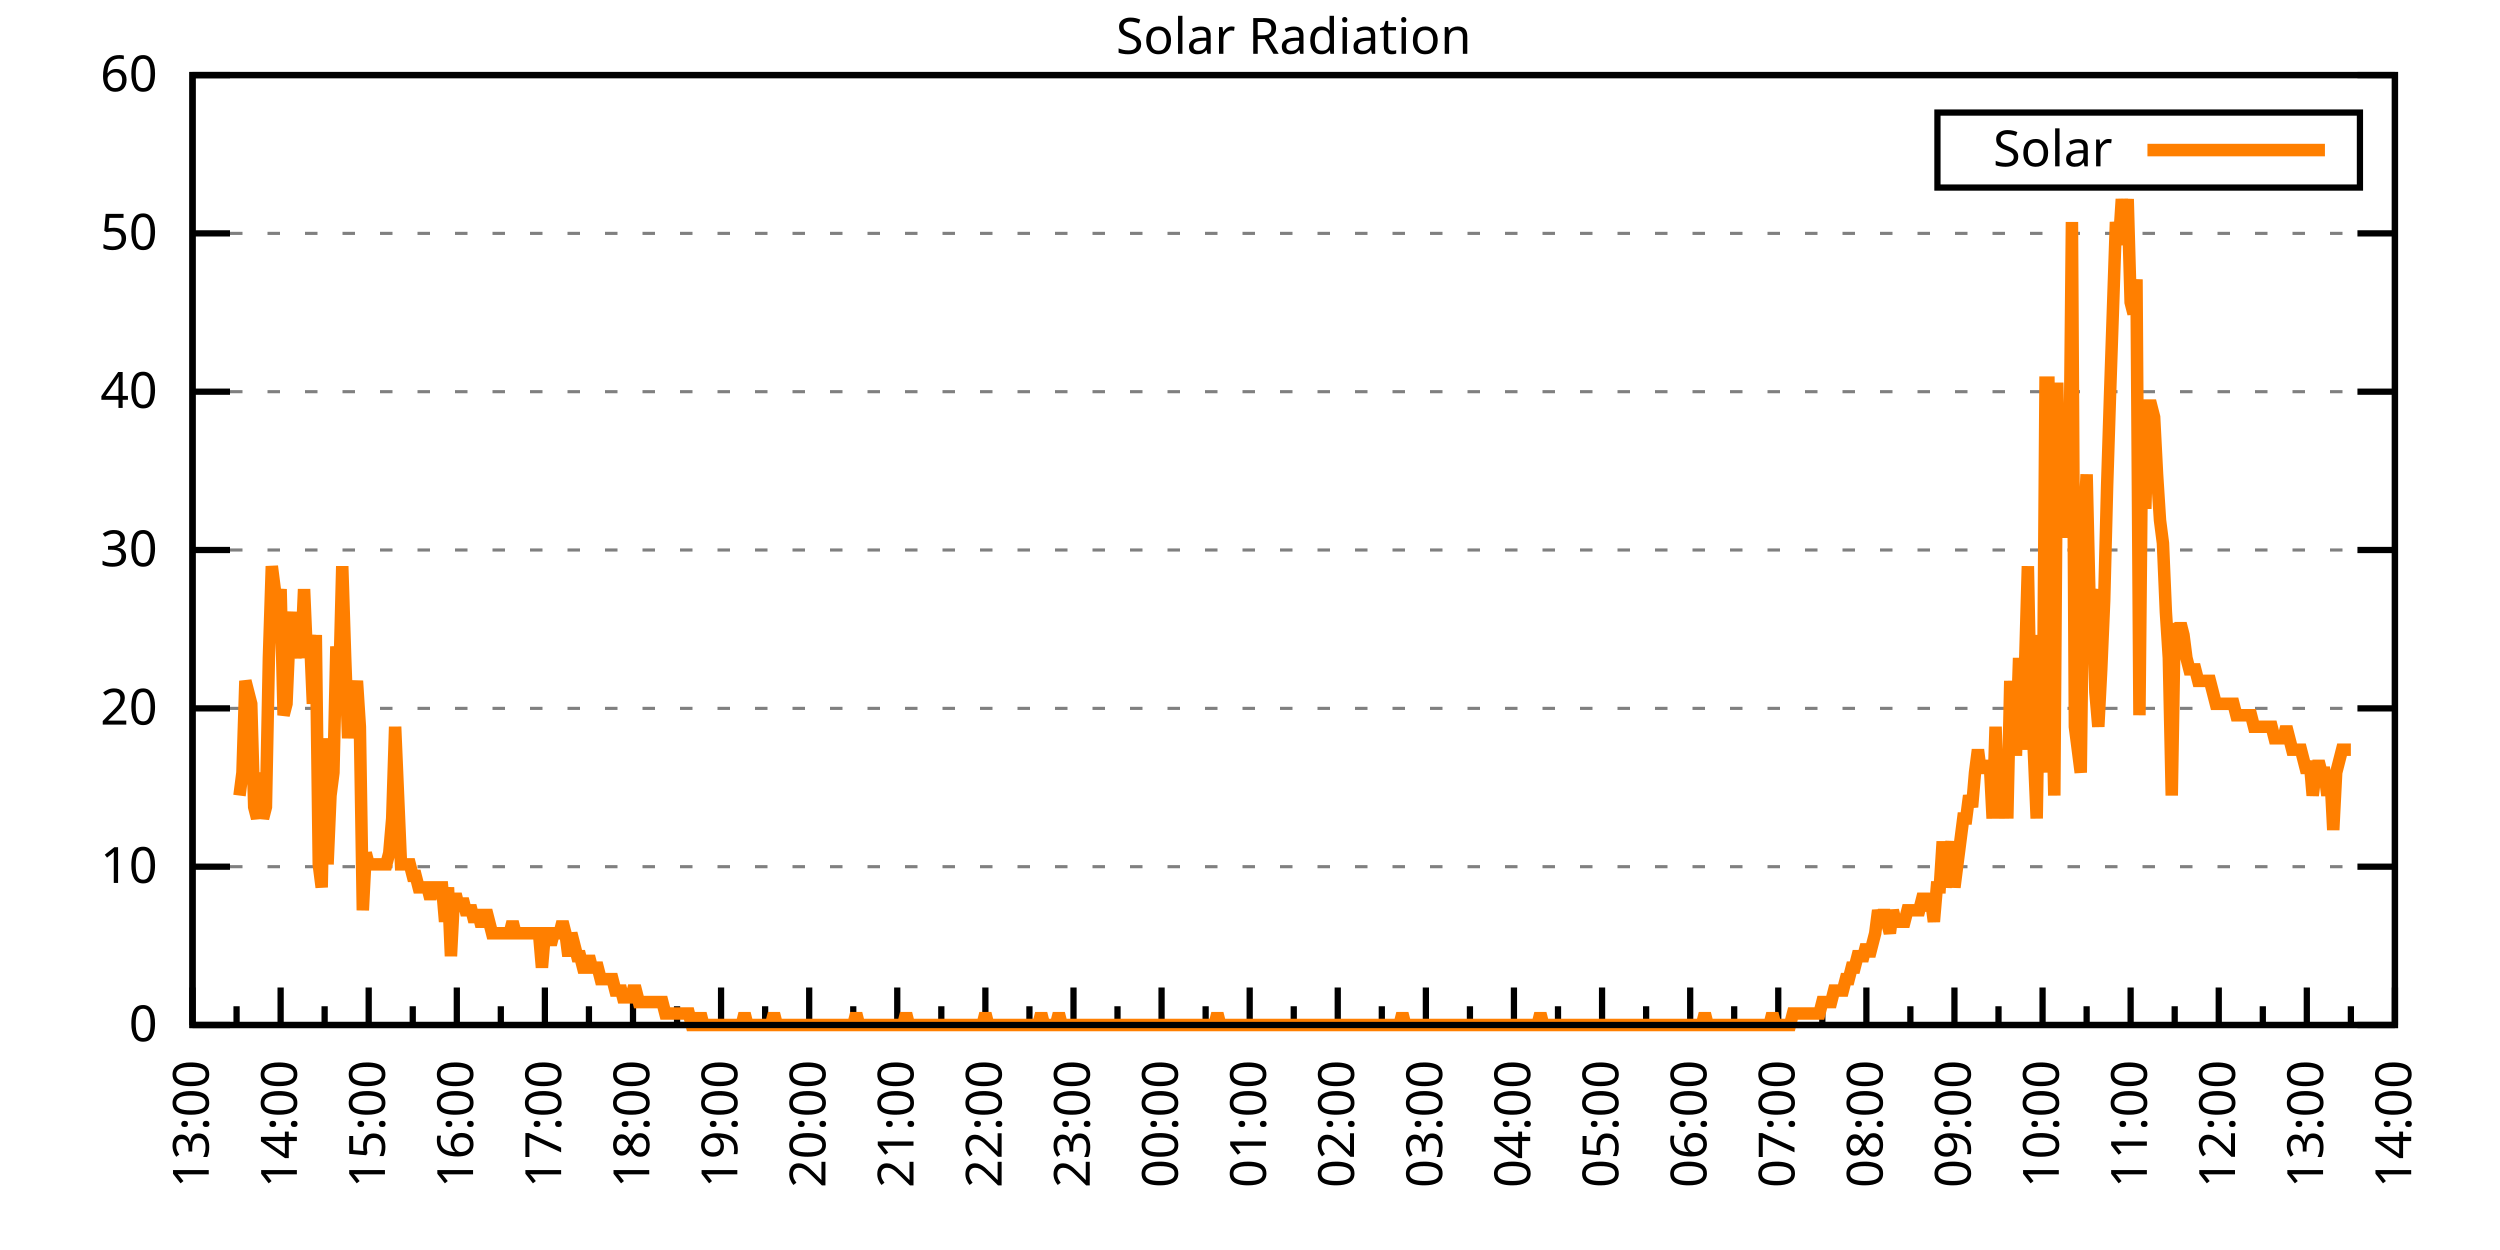
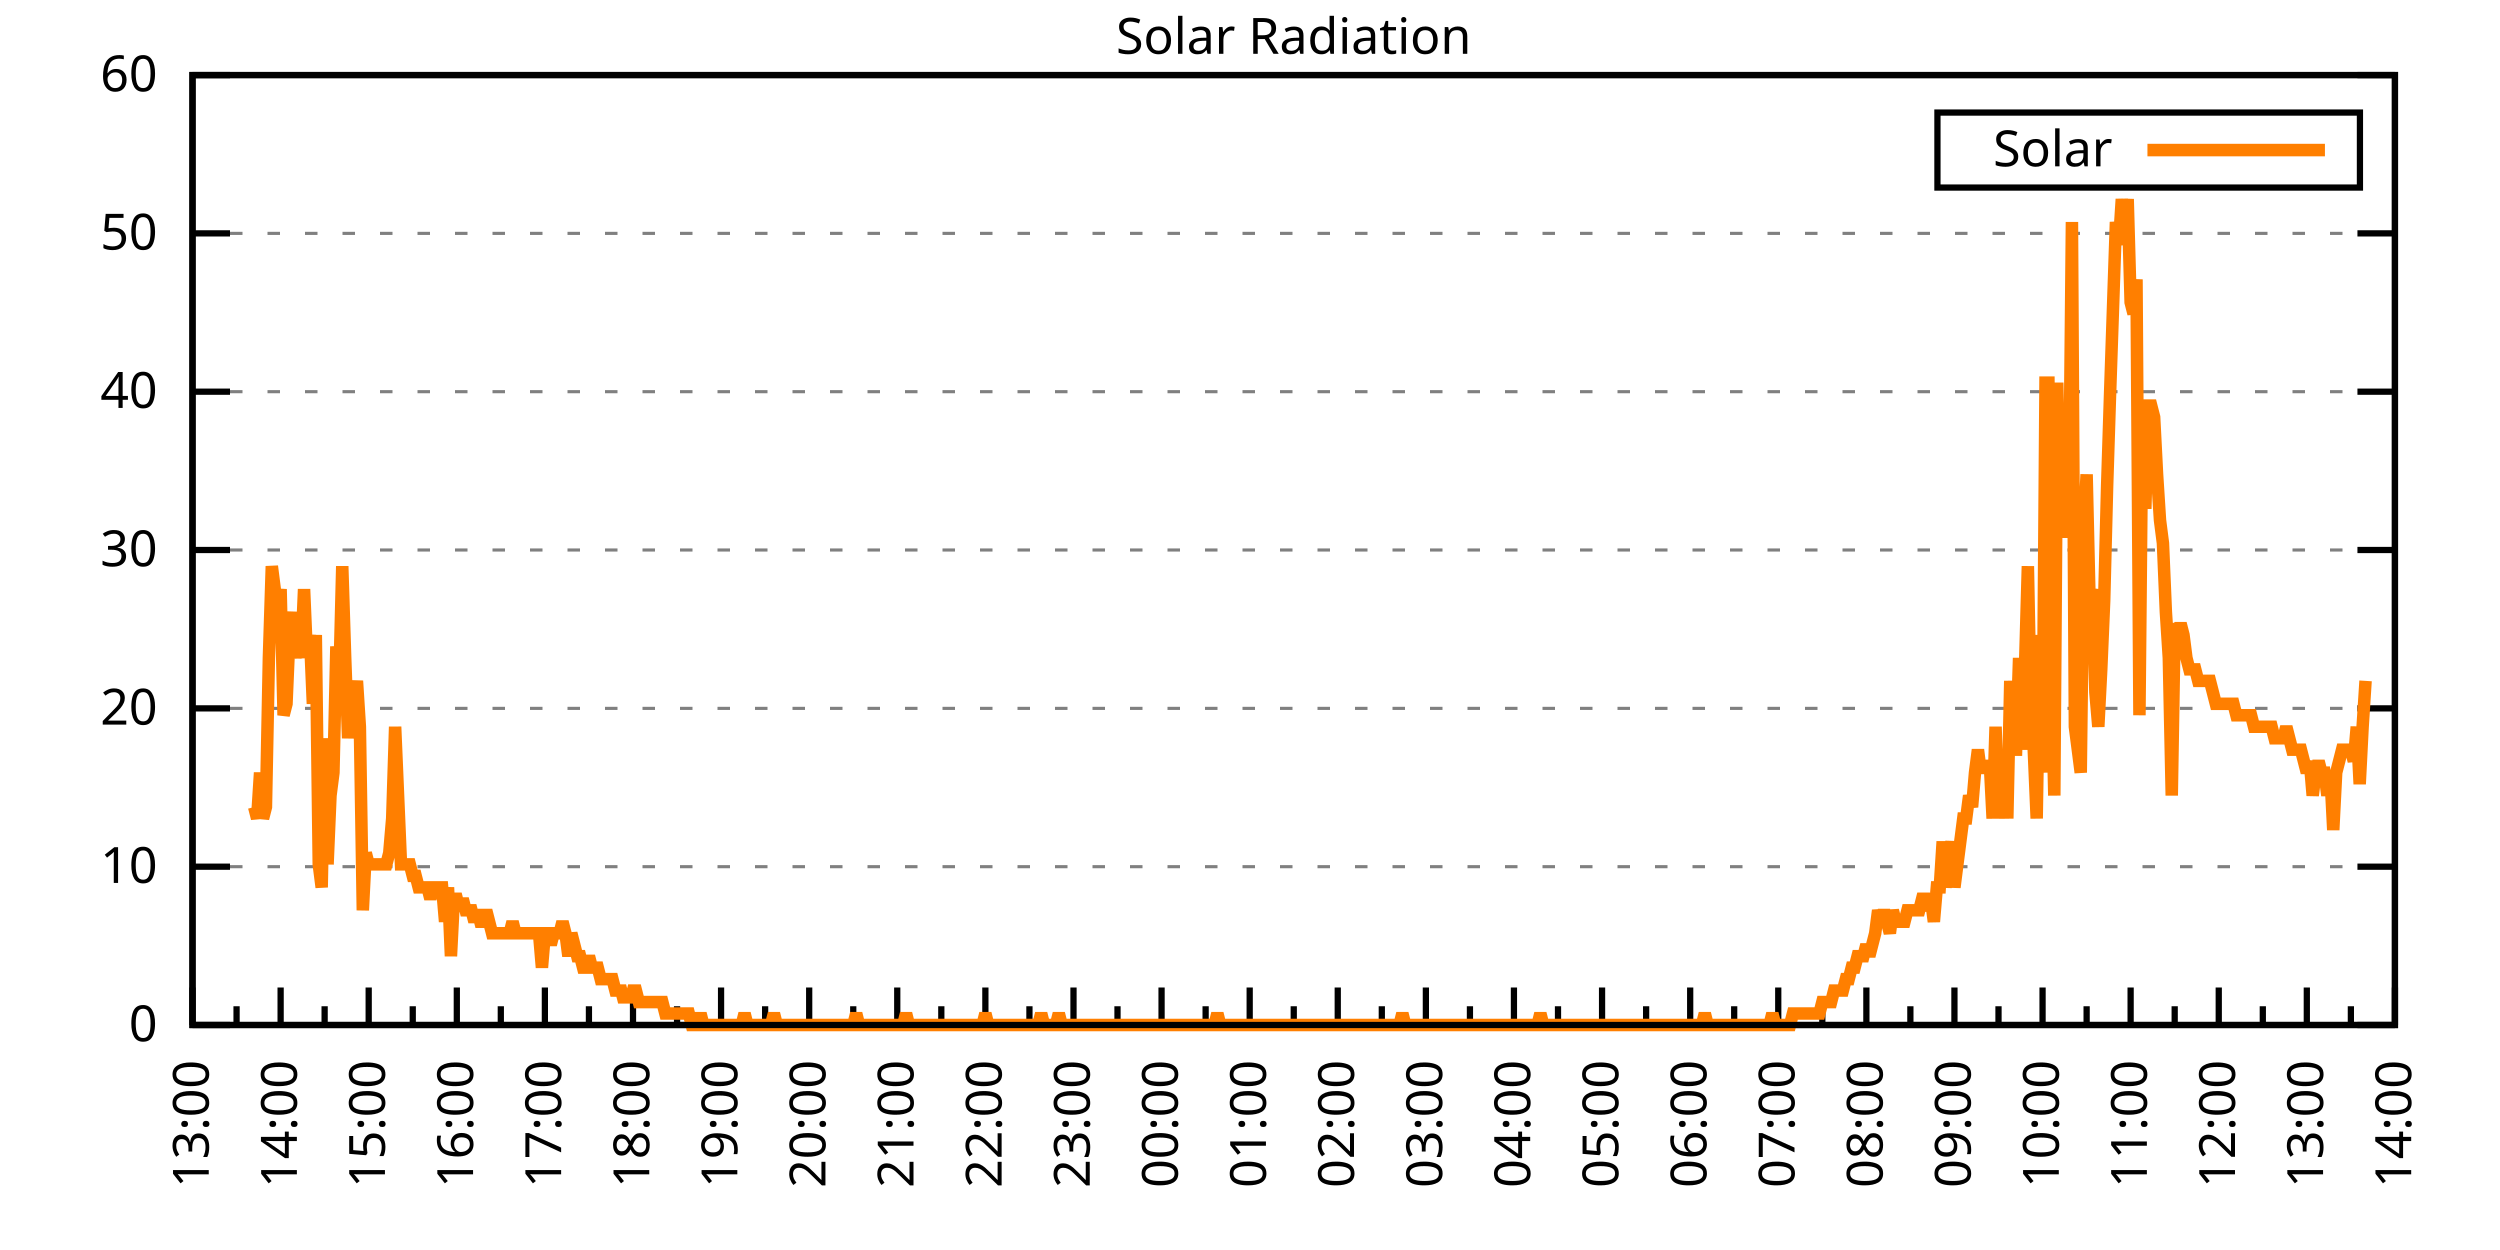
<svg xmlns="http://www.w3.org/2000/svg" xmlns:xlink="http://www.w3.org/1999/xlink" width="400" height="200" viewBox="0 0 400 200">
  <g id="gnuplot_canvas">
    <rect x="0" y="0" width="400" height="200" fill="none" />
    <defs>
      <circle id="gpDot" r="0.5" stroke-width="0.5" stroke="currentColor" />
      <path id="gpPt0" stroke-width="0.333" stroke="currentColor" d="M-1,0 h2 M0,-1 v2" />
      <path id="gpPt1" stroke-width="0.333" stroke="currentColor" d="M-1,-1 L1,1 M1,-1 L-1,1" />
      <path id="gpPt2" stroke-width="0.333" stroke="currentColor" d="M-1,0 L1,0 M0,-1 L0,1 M-1,-1 L1,1 M-1,1 L1,-1" />
      <rect id="gpPt3" stroke-width="0.333" stroke="currentColor" x="-1" y="-1" width="2" height="2" />
      <rect id="gpPt4" stroke-width="0.333" stroke="currentColor" fill="currentColor" x="-1" y="-1" width="2" height="2" />
      <circle id="gpPt5" stroke-width="0.333" stroke="currentColor" cx="0" cy="0" r="1" />
      <use xlink:href="#gpPt5" id="gpPt6" fill="currentColor" stroke="none" />
      <path id="gpPt7" stroke-width="0.333" stroke="currentColor" d="M0,-1.33 L-1.33,0.67 L1.33,0.67 z" />
      <use xlink:href="#gpPt7" id="gpPt8" fill="currentColor" stroke="none" />
      <use xlink:href="#gpPt7" id="gpPt9" stroke="currentColor" transform="rotate(180)" />
      <use xlink:href="#gpPt9" id="gpPt10" fill="currentColor" stroke="none" />
      <use xlink:href="#gpPt3" id="gpPt11" stroke="currentColor" transform="rotate(45)" />
      <use xlink:href="#gpPt11" id="gpPt12" fill="currentColor" stroke="none" />
      <path id="gpPt13" stroke-width="0.333" stroke="currentColor" d="M0,1.330 L1.265,0.411 L0.782,-1.067 L-0.782,-1.076 L-1.265,0.411 z" />
      <use xlink:href="#gpPt13" id="gpPt14" fill="currentColor" stroke="none" />
      <filter id="textbox" filterUnits="objectBoundingBox" x="0" y="0" height="1" width="1">
        <feFlood flood-color="white" flood-opacity="1" result="bgnd" />
        <feComposite in="SourceGraphic" in2="bgnd" operator="atop" />
      </filter>
      <filter id="greybox" filterUnits="objectBoundingBox" x="0" y="0" height="1" width="1">
        <feFlood flood-color="lightgrey" flood-opacity="1" result="grey" />
        <feComposite in="SourceGraphic" in2="grey" operator="atop" />
      </filter>
    </defs>
    <g fill="none" color="white" stroke="currentColor" stroke-width="1.00" stroke-linecap="butt" stroke-linejoin="miter">
</g>
    <g fill="none" color="black" stroke="currentColor" stroke-width="1.00" stroke-linecap="butt" stroke-linejoin="miter">
      <g stroke="none" shape-rendering="crispEdges">
        <polygon fill="rgb(255, 255, 255)" points="30.80,164.00 383.18,164.00 383.18,12.02 30.80,12.02 " />
      </g>
    </g>
    <g fill="none" color="black" stroke="currentColor" stroke-width="1.00" stroke-linecap="butt" stroke-linejoin="miter">
</g>
    <g fill="none" color="black" stroke="black" stroke-width="0.50" stroke-linecap="butt" stroke-linejoin="miter">
</g>
    <g fill="none" color="gray" stroke="currentColor" stroke-width="0.50" stroke-linecap="butt" stroke-linejoin="miter">
      <path stroke="gray" stroke-dasharray="2,4" class="gridline" d="M30.80,164.00 L383.19,164.00  " />
    </g>
    <g fill="none" color="gray" stroke="gray" stroke-width="1.00" stroke-linecap="butt" stroke-linejoin="miter">
</g>
    <g fill="none" color="black" stroke="currentColor" stroke-width="1.00" stroke-linecap="butt" stroke-linejoin="miter">
      <path stroke="black" d="M30.80,164.00 L36.80,164.00 M383.19,164.00 L377.19,164.00  " />
      <g transform="translate(25.20,166.60)" stroke="none" fill="black" font-family="Sans" font-size="8.00" text-anchor="end">
        <text>
          <tspan font-family="Sans"> 0</tspan>
        </text>
      </g>
    </g>
    <g fill="none" color="black" stroke="currentColor" stroke-width="1.00" stroke-linecap="butt" stroke-linejoin="miter">
</g>
    <g fill="none" color="black" stroke="black" stroke-width="0.50" stroke-linecap="butt" stroke-linejoin="miter">
</g>
    <g fill="none" color="gray" stroke="currentColor" stroke-width="0.50" stroke-linecap="butt" stroke-linejoin="miter">
      <path stroke="gray" stroke-dasharray="2,4" class="gridline" d="M30.80,138.67 L383.19,138.67  " />
    </g>
    <g fill="none" color="gray" stroke="gray" stroke-width="1.00" stroke-linecap="butt" stroke-linejoin="miter">
</g>
    <g fill="none" color="black" stroke="currentColor" stroke-width="1.00" stroke-linecap="butt" stroke-linejoin="miter">
      <path stroke="black" d="M30.80,138.67 L36.80,138.67 M383.19,138.67 L377.19,138.67  " />
      <g transform="translate(25.20,141.27)" stroke="none" fill="black" font-family="Sans" font-size="8.00" text-anchor="end">
        <text>
          <tspan font-family="Sans"> 10</tspan>
        </text>
      </g>
    </g>
    <g fill="none" color="black" stroke="currentColor" stroke-width="1.00" stroke-linecap="butt" stroke-linejoin="miter">
</g>
    <g fill="none" color="black" stroke="black" stroke-width="0.50" stroke-linecap="butt" stroke-linejoin="miter">
</g>
    <g fill="none" color="gray" stroke="currentColor" stroke-width="0.50" stroke-linecap="butt" stroke-linejoin="miter">
      <path stroke="gray" stroke-dasharray="2,4" class="gridline" d="M30.80,113.34 L383.19,113.34  " />
    </g>
    <g fill="none" color="gray" stroke="gray" stroke-width="1.00" stroke-linecap="butt" stroke-linejoin="miter">
</g>
    <g fill="none" color="black" stroke="currentColor" stroke-width="1.00" stroke-linecap="butt" stroke-linejoin="miter">
      <path stroke="black" d="M30.80,113.34 L36.80,113.34 M383.19,113.34 L377.19,113.34  " />
      <g transform="translate(25.20,115.94)" stroke="none" fill="black" font-family="Sans" font-size="8.00" text-anchor="end">
        <text>
          <tspan font-family="Sans"> 20</tspan>
        </text>
      </g>
    </g>
    <g fill="none" color="black" stroke="currentColor" stroke-width="1.00" stroke-linecap="butt" stroke-linejoin="miter">
</g>
    <g fill="none" color="black" stroke="black" stroke-width="0.50" stroke-linecap="butt" stroke-linejoin="miter">
</g>
    <g fill="none" color="gray" stroke="currentColor" stroke-width="0.50" stroke-linecap="butt" stroke-linejoin="miter">
      <path stroke="gray" stroke-dasharray="2,4" class="gridline" d="M30.80,88.00 L383.19,88.00  " />
    </g>
    <g fill="none" color="gray" stroke="gray" stroke-width="1.00" stroke-linecap="butt" stroke-linejoin="miter">
</g>
    <g fill="none" color="black" stroke="currentColor" stroke-width="1.00" stroke-linecap="butt" stroke-linejoin="miter">
      <path stroke="black" d="M30.80,88.00 L36.80,88.00 M383.19,88.00 L377.19,88.00  " />
      <g transform="translate(25.20,90.60)" stroke="none" fill="black" font-family="Sans" font-size="8.00" text-anchor="end">
        <text>
          <tspan font-family="Sans"> 30</tspan>
        </text>
      </g>
    </g>
    <g fill="none" color="black" stroke="currentColor" stroke-width="1.00" stroke-linecap="butt" stroke-linejoin="miter">
</g>
    <g fill="none" color="black" stroke="black" stroke-width="0.50" stroke-linecap="butt" stroke-linejoin="miter">
</g>
    <g fill="none" color="gray" stroke="currentColor" stroke-width="0.50" stroke-linecap="butt" stroke-linejoin="miter">
      <path stroke="gray" stroke-dasharray="2,4" class="gridline" d="M30.80,62.67 L383.19,62.67  " />
    </g>
    <g fill="none" color="gray" stroke="gray" stroke-width="1.00" stroke-linecap="butt" stroke-linejoin="miter">
</g>
    <g fill="none" color="black" stroke="currentColor" stroke-width="1.00" stroke-linecap="butt" stroke-linejoin="miter">
      <path stroke="black" d="M30.80,62.67 L36.80,62.67 M383.19,62.67 L377.19,62.67  " />
      <g transform="translate(25.20,65.27)" stroke="none" fill="black" font-family="Sans" font-size="8.00" text-anchor="end">
        <text>
          <tspan font-family="Sans"> 40</tspan>
        </text>
      </g>
    </g>
    <g fill="none" color="black" stroke="currentColor" stroke-width="1.00" stroke-linecap="butt" stroke-linejoin="miter">
</g>
    <g fill="none" color="black" stroke="black" stroke-width="0.50" stroke-linecap="butt" stroke-linejoin="miter">
</g>
    <g fill="none" color="gray" stroke="currentColor" stroke-width="0.50" stroke-linecap="butt" stroke-linejoin="miter">
      <path stroke="gray" stroke-dasharray="2,4" class="gridline" d="M30.80,37.34 L383.19,37.34  " />
    </g>
    <g fill="none" color="gray" stroke="gray" stroke-width="1.00" stroke-linecap="butt" stroke-linejoin="miter">
</g>
    <g fill="none" color="black" stroke="currentColor" stroke-width="1.00" stroke-linecap="butt" stroke-linejoin="miter">
      <path stroke="black" d="M30.80,37.34 L36.80,37.34 M383.19,37.34 L377.19,37.34  " />
      <g transform="translate(25.20,39.94)" stroke="none" fill="black" font-family="Sans" font-size="8.00" text-anchor="end">
        <text>
          <tspan font-family="Sans"> 50</tspan>
        </text>
      </g>
    </g>
    <g fill="none" color="black" stroke="currentColor" stroke-width="1.00" stroke-linecap="butt" stroke-linejoin="miter">
</g>
    <g fill="none" color="black" stroke="black" stroke-width="0.50" stroke-linecap="butt" stroke-linejoin="miter">
</g>
    <g fill="none" color="gray" stroke="currentColor" stroke-width="0.50" stroke-linecap="butt" stroke-linejoin="miter">
      <path stroke="gray" stroke-dasharray="2,4" class="gridline" d="M30.80,12.01 L383.19,12.01  " />
    </g>
    <g fill="none" color="gray" stroke="gray" stroke-width="1.00" stroke-linecap="butt" stroke-linejoin="miter">
</g>
    <g fill="none" color="black" stroke="currentColor" stroke-width="1.00" stroke-linecap="butt" stroke-linejoin="miter">
      <path stroke="black" d="M30.80,12.01 L36.80,12.01 M383.19,12.01 L377.19,12.01  " />
      <g transform="translate(25.20,14.61)" stroke="none" fill="black" font-family="Sans" font-size="8.00" text-anchor="end">
        <text>
          <tspan font-family="Sans"> 60</tspan>
        </text>
      </g>
    </g>
    <g fill="none" color="black" stroke="currentColor" stroke-width="1.00" stroke-linecap="butt" stroke-linejoin="miter">
      <path stroke="black" d="M30.80,164.00 L30.80,158.00  " />
      <g transform="translate(33.40,169.60) rotate(270)" stroke="none" fill="black" font-family="Sans" font-size="8.00" text-anchor="end">
        <text>
          <tspan font-family="Sans">13:00</tspan>
        </text>
      </g>
    </g>
    <g fill="none" color="black" stroke="currentColor" stroke-width="1.00" stroke-linecap="butt" stroke-linejoin="miter">
      <path stroke="black" d="M37.85,164.00 L37.85,161.00 M44.90,164.00 L44.90,158.00  " />
      <g transform="translate(47.50,169.60) rotate(270)" stroke="none" fill="black" font-family="Sans" font-size="8.00" text-anchor="end">
        <text>
          <tspan font-family="Sans">14:00</tspan>
        </text>
      </g>
    </g>
    <g fill="none" color="black" stroke="currentColor" stroke-width="1.00" stroke-linecap="butt" stroke-linejoin="miter">
      <path stroke="black" d="M51.94,164.00 L51.94,161.00 M58.99,164.00 L58.99,158.00  " />
      <g transform="translate(61.59,169.60) rotate(270)" stroke="none" fill="black" font-family="Sans" font-size="8.00" text-anchor="end">
        <text>
          <tspan font-family="Sans">15:00</tspan>
        </text>
      </g>
    </g>
    <g fill="none" color="black" stroke="currentColor" stroke-width="1.00" stroke-linecap="butt" stroke-linejoin="miter">
      <path stroke="black" d="M66.04,164.00 L66.04,161.00 M73.09,164.00 L73.09,158.00  " />
      <g transform="translate(75.69,169.60) rotate(270)" stroke="none" fill="black" font-family="Sans" font-size="8.00" text-anchor="end">
        <text>
          <tspan font-family="Sans">16:00</tspan>
        </text>
      </g>
    </g>
    <g fill="none" color="black" stroke="currentColor" stroke-width="1.00" stroke-linecap="butt" stroke-linejoin="miter">
      <path stroke="black" d="M80.13,164.00 L80.13,161.00 M87.18,164.00 L87.18,158.00  " />
      <g transform="translate(89.78,169.60) rotate(270)" stroke="none" fill="black" font-family="Sans" font-size="8.00" text-anchor="end">
        <text>
          <tspan font-family="Sans">17:00</tspan>
        </text>
      </g>
    </g>
    <g fill="none" color="black" stroke="currentColor" stroke-width="1.00" stroke-linecap="butt" stroke-linejoin="miter">
      <path stroke="black" d="M94.23,164.00 L94.23,161.00 M101.28,164.00 L101.28,158.00  " />
      <g transform="translate(103.88,169.60) rotate(270)" stroke="none" fill="black" font-family="Sans" font-size="8.00" text-anchor="end">
        <text>
          <tspan font-family="Sans">18:00</tspan>
        </text>
      </g>
    </g>
    <g fill="none" color="black" stroke="currentColor" stroke-width="1.00" stroke-linecap="butt" stroke-linejoin="miter">
      <path stroke="black" d="M108.33,164.00 L108.33,161.00 M115.37,164.00 L115.37,158.00  " />
      <g transform="translate(117.97,169.60) rotate(270)" stroke="none" fill="black" font-family="Sans" font-size="8.00" text-anchor="end">
        <text>
          <tspan font-family="Sans">19:00</tspan>
        </text>
      </g>
    </g>
    <g fill="none" color="black" stroke="currentColor" stroke-width="1.00" stroke-linecap="butt" stroke-linejoin="miter">
      <path stroke="black" d="M122.42,164.00 L122.42,161.00 M129.47,164.00 L129.47,158.00  " />
      <g transform="translate(132.07,169.60) rotate(270)" stroke="none" fill="black" font-family="Sans" font-size="8.00" text-anchor="end">
        <text>
          <tspan font-family="Sans">20:00</tspan>
        </text>
      </g>
    </g>
    <g fill="none" color="black" stroke="currentColor" stroke-width="1.00" stroke-linecap="butt" stroke-linejoin="miter">
      <path stroke="black" d="M136.52,164.00 L136.52,161.00 M143.56,164.00 L143.56,158.00  " />
      <g transform="translate(146.16,169.60) rotate(270)" stroke="none" fill="black" font-family="Sans" font-size="8.00" text-anchor="end">
        <text>
          <tspan font-family="Sans">21:00</tspan>
        </text>
      </g>
    </g>
    <g fill="none" color="black" stroke="currentColor" stroke-width="1.00" stroke-linecap="butt" stroke-linejoin="miter">
      <path stroke="black" d="M150.61,164.00 L150.61,161.00 M157.66,164.00 L157.66,158.00  " />
      <g transform="translate(160.26,169.60) rotate(270)" stroke="none" fill="black" font-family="Sans" font-size="8.00" text-anchor="end">
        <text>
          <tspan font-family="Sans">22:00</tspan>
        </text>
      </g>
    </g>
    <g fill="none" color="black" stroke="currentColor" stroke-width="1.00" stroke-linecap="butt" stroke-linejoin="miter">
      <path stroke="black" d="M164.71,164.00 L164.71,161.00 M171.76,164.00 L171.76,158.00  " />
      <g transform="translate(174.36,169.60) rotate(270)" stroke="none" fill="black" font-family="Sans" font-size="8.00" text-anchor="end">
        <text>
          <tspan font-family="Sans">23:00</tspan>
        </text>
      </g>
    </g>
    <g fill="none" color="black" stroke="currentColor" stroke-width="1.00" stroke-linecap="butt" stroke-linejoin="miter">
      <path stroke="black" d="M178.80,164.00 L178.80,161.00 M185.85,164.00 L185.85,158.00  " />
      <g transform="translate(188.45,169.60) rotate(270)" stroke="none" fill="black" font-family="Sans" font-size="8.00" text-anchor="end">
        <text>
          <tspan font-family="Sans">00:00</tspan>
        </text>
      </g>
    </g>
    <g fill="none" color="black" stroke="currentColor" stroke-width="1.00" stroke-linecap="butt" stroke-linejoin="miter">
      <path stroke="black" d="M192.90,164.00 L192.90,161.00 M199.95,164.00 L199.95,158.00  " />
      <g transform="translate(202.55,169.60) rotate(270)" stroke="none" fill="black" font-family="Sans" font-size="8.00" text-anchor="end">
        <text>
          <tspan font-family="Sans">01:00</tspan>
        </text>
      </g>
    </g>
    <g fill="none" color="black" stroke="currentColor" stroke-width="1.00" stroke-linecap="butt" stroke-linejoin="miter">
      <path stroke="black" d="M207.00,164.00 L207.00,161.00 M214.04,164.00 L214.04,158.00  " />
      <g transform="translate(216.64,169.60) rotate(270)" stroke="none" fill="black" font-family="Sans" font-size="8.00" text-anchor="end">
        <text>
          <tspan font-family="Sans">02:00</tspan>
        </text>
      </g>
    </g>
    <g fill="none" color="black" stroke="currentColor" stroke-width="1.00" stroke-linecap="butt" stroke-linejoin="miter">
      <path stroke="black" d="M221.09,164.00 L221.09,161.00 M228.14,164.00 L228.14,158.00  " />
      <g transform="translate(230.74,169.60) rotate(270)" stroke="none" fill="black" font-family="Sans" font-size="8.00" text-anchor="end">
        <text>
          <tspan font-family="Sans">03:00</tspan>
        </text>
      </g>
    </g>
    <g fill="none" color="black" stroke="currentColor" stroke-width="1.00" stroke-linecap="butt" stroke-linejoin="miter">
      <path stroke="black" d="M235.19,164.00 L235.19,161.00 M242.23,164.00 L242.23,158.00  " />
      <g transform="translate(244.83,169.60) rotate(270)" stroke="none" fill="black" font-family="Sans" font-size="8.00" text-anchor="end">
        <text>
          <tspan font-family="Sans">04:00</tspan>
        </text>
      </g>
    </g>
    <g fill="none" color="black" stroke="currentColor" stroke-width="1.00" stroke-linecap="butt" stroke-linejoin="miter">
      <path stroke="black" d="M249.28,164.00 L249.28,161.00 M256.33,164.00 L256.33,158.00  " />
      <g transform="translate(258.93,169.60) rotate(270)" stroke="none" fill="black" font-family="Sans" font-size="8.00" text-anchor="end">
        <text>
          <tspan font-family="Sans">05:00</tspan>
        </text>
      </g>
    </g>
    <g fill="none" color="black" stroke="currentColor" stroke-width="1.00" stroke-linecap="butt" stroke-linejoin="miter">
      <path stroke="black" d="M263.38,164.00 L263.38,161.00 M270.43,164.00 L270.43,158.00  " />
      <g transform="translate(273.03,169.60) rotate(270)" stroke="none" fill="black" font-family="Sans" font-size="8.00" text-anchor="end">
        <text>
          <tspan font-family="Sans">06:00</tspan>
        </text>
      </g>
    </g>
    <g fill="none" color="black" stroke="currentColor" stroke-width="1.00" stroke-linecap="butt" stroke-linejoin="miter">
      <path stroke="black" d="M277.47,164.00 L277.47,161.00 M284.52,164.00 L284.52,158.00  " />
      <g transform="translate(287.12,169.60) rotate(270)" stroke="none" fill="black" font-family="Sans" font-size="8.00" text-anchor="end">
        <text>
          <tspan font-family="Sans">07:00</tspan>
        </text>
      </g>
    </g>
    <g fill="none" color="black" stroke="currentColor" stroke-width="1.00" stroke-linecap="butt" stroke-linejoin="miter">
      <path stroke="black" d="M291.57,164.00 L291.57,161.00 M298.62,164.00 L298.62,158.00  " />
      <g transform="translate(301.22,169.60) rotate(270)" stroke="none" fill="black" font-family="Sans" font-size="8.00" text-anchor="end">
        <text>
          <tspan font-family="Sans">08:00</tspan>
        </text>
      </g>
    </g>
    <g fill="none" color="black" stroke="currentColor" stroke-width="1.00" stroke-linecap="butt" stroke-linejoin="miter">
      <path stroke="black" d="M305.66,164.00 L305.66,161.00 M312.71,164.00 L312.71,158.00  " />
      <g transform="translate(315.31,169.60) rotate(270)" stroke="none" fill="black" font-family="Sans" font-size="8.00" text-anchor="end">
        <text>
          <tspan font-family="Sans">09:00</tspan>
        </text>
      </g>
    </g>
    <g fill="none" color="black" stroke="currentColor" stroke-width="1.00" stroke-linecap="butt" stroke-linejoin="miter">
      <path stroke="black" d="M319.76,164.00 L319.76,161.00 M326.81,164.00 L326.81,158.00  " />
      <g transform="translate(329.41,169.60) rotate(270)" stroke="none" fill="black" font-family="Sans" font-size="8.00" text-anchor="end">
        <text>
          <tspan font-family="Sans">10:00</tspan>
        </text>
      </g>
    </g>
    <g fill="none" color="black" stroke="currentColor" stroke-width="1.00" stroke-linecap="butt" stroke-linejoin="miter">
      <path stroke="black" d="M333.86,164.00 L333.86,161.00 M340.90,164.00 L340.90,158.00  " />
      <g transform="translate(343.50,169.60) rotate(270)" stroke="none" fill="black" font-family="Sans" font-size="8.00" text-anchor="end">
        <text>
          <tspan font-family="Sans">11:00</tspan>
        </text>
      </g>
    </g>
    <g fill="none" color="black" stroke="currentColor" stroke-width="1.00" stroke-linecap="butt" stroke-linejoin="miter">
      <path stroke="black" d="M347.95,164.00 L347.95,161.00 M355.00,164.00 L355.00,158.00  " />
      <g transform="translate(357.60,169.60) rotate(270)" stroke="none" fill="black" font-family="Sans" font-size="8.00" text-anchor="end">
        <text>
          <tspan font-family="Sans">12:00</tspan>
        </text>
      </g>
    </g>
    <g fill="none" color="black" stroke="currentColor" stroke-width="1.00" stroke-linecap="butt" stroke-linejoin="miter">
      <path stroke="black" d="M362.05,164.00 L362.05,161.00 M369.09,164.00 L369.09,158.00  " />
      <g transform="translate(371.69,169.60) rotate(270)" stroke="none" fill="black" font-family="Sans" font-size="8.00" text-anchor="end">
        <text>
          <tspan font-family="Sans">13:00</tspan>
        </text>
      </g>
    </g>
    <g fill="none" color="black" stroke="currentColor" stroke-width="1.00" stroke-linecap="butt" stroke-linejoin="miter">
      <path stroke="black" d="M376.14,164.00 L376.14,161.00 M383.19,164.00 L383.19,158.00  " />
      <g transform="translate(385.79,169.60) rotate(270)" stroke="none" fill="black" font-family="Sans" font-size="8.00" text-anchor="end">
        <text>
          <tspan font-family="Sans">14:00</tspan>
        </text>
      </g>
    </g>
    <g fill="none" color="black" stroke="currentColor" stroke-width="1.00" stroke-linecap="butt" stroke-linejoin="miter">
</g>
    <g fill="none" color="black" stroke="currentColor" stroke-width="1.00" stroke-linecap="butt" stroke-linejoin="miter">
      <path stroke="black" d="M30.80,12.01 L30.80,164.00 L383.19,164.00 L383.19,12.01 L30.80,12.01 Z  " />
    </g>
    <g fill="none" color="black" stroke="currentColor" stroke-width="1.00" stroke-linecap="butt" stroke-linejoin="miter">
      <g transform="translate(6.80,88.01) rotate(270)" stroke="none" fill="black" font-family="Sans" font-size="8.00" text-anchor="middle">
        <text />
      </g>
    </g>
    <g fill="none" color="black" stroke="currentColor" stroke-width="1.00" stroke-linecap="butt" stroke-linejoin="miter">
</g>
    <g fill="none" color="black" stroke="currentColor" stroke-width="1.00" stroke-linecap="butt" stroke-linejoin="miter">
      <path stroke="black" d="M309.99,30.01 L309.99,18.01 L377.59,18.01 L377.59,30.01 L309.99,30.01 Z  " />
    </g>
    <g id="Solar_Radiation_plot_1">
      <g fill="none" color="white" stroke="black" stroke-width="2.00" stroke-linecap="butt" stroke-linejoin="miter">
</g>
      <g fill="none" color="black" stroke="currentColor" stroke-width="2.00" stroke-linecap="butt" stroke-linejoin="miter">
        <g transform="translate(337.99,26.61)" stroke="none" fill="black" font-family="Sans" font-size="8.00" text-anchor="end">
          <text>
            <tspan font-family="Sans">Solar</tspan>
          </text>
        </g>
      </g>
      <g fill="none" color="black" stroke="currentColor" stroke-width="2.00" stroke-linecap="butt" stroke-linejoin="miter">
-         <path stroke="rgb(255, 127,   0)" d="M343.59,24.01 L371.99,24.01 M38.32,127.29 L38.79,123.62 L39.26,108.94 L39.73,110.77 L40.20,112.61 L40.67,129.13   L41.14,130.96 L41.61,123.62 L42.08,130.96 L42.55,129.13 L43.02,105.27 L43.49,90.59 L43.96,94.26 L44.43,97.93   L44.90,94.26 L45.37,114.44 L45.84,112.61 L46.31,101.60 L46.78,97.93 L47.24,105.27 L47.71,101.60 L48.18,105.27   L48.65,94.26 L49.12,105.27 L49.59,101.60 L50.06,112.61 L50.53,101.60 L51.00,138.30 L51.47,141.98 L51.94,118.12   L52.41,138.30 L52.88,127.29 L53.35,123.62 L53.82,103.43 L54.29,108.94 L54.76,90.59 L55.23,105.27 L55.70,118.12   L56.17,110.77 L56.64,112.61 L57.11,108.94 L57.58,116.28 L58.05,145.65 L58.52,136.47 L58.99,138.30 L59.46,138.30   L59.93,138.30 L60.40,138.30 L60.87,138.30 L61.34,138.30 L61.81,138.30 L62.28,136.47 L62.75,130.96 L63.22,116.28   L63.69,127.29 L64.16,138.30 L64.63,138.30 L65.10,138.30 L65.57,138.30 L66.04,140.14 L66.51,140.14 L66.98,141.98   L67.45,141.98 L67.92,141.98 L68.39,141.98 L68.86,143.81 L69.33,141.98 L69.80,141.98 L70.27,141.98 L70.74,141.98   L71.21,147.48 L71.68,141.98 L72.15,152.99 L72.62,143.81 L73.09,143.81 L73.56,145.65 L74.03,143.81 L74.50,145.65   L74.97,145.65 L75.44,145.65 L75.91,147.48 L76.38,145.65 L76.85,147.48 L77.32,147.48 L77.79,145.65 L78.26,147.48   L78.73,149.32 L79.19,149.32 L79.66,149.32 L80.13,149.32 L80.60,149.32 L81.07,149.32 L81.54,149.32 L82.01,147.48   L82.48,149.32 L82.95,149.32 L83.42,149.32 L83.89,149.32 L84.36,149.32 L84.83,149.32 L85.30,149.32 L85.77,149.32   L86.24,149.32 L86.71,154.82 L87.18,149.32 L87.65,149.32 L88.12,151.15 L88.59,149.32 L89.06,149.32 L89.53,149.32   L90.00,147.48 L90.47,149.32 L90.94,152.99 L91.41,149.32 L91.88,151.15 L92.35,152.99 L92.82,152.99 L93.29,154.82   L93.76,154.82 L94.23,152.99 L94.70,154.82 L95.17,154.82 L95.64,154.82 L96.11,156.66 L96.58,156.66 L97.05,156.66   L97.52,156.66 L97.99,156.66 L98.46,158.49 L98.93,158.49 L99.40,158.49 L99.87,160.33 L100.34,158.49 L100.81,160.33   L101.28,158.49 L101.75,158.49 L102.22,160.33 L102.69,160.33 L103.16,160.33 L103.63,160.33 L104.10,160.33 L104.57,160.33   L105.04,160.33 L105.51,160.33 L105.98,160.33 L106.45,162.16 L106.92,162.16 L107.39,162.16 L107.86,162.16 L108.33,162.16   L108.80,162.16 L109.27,162.16 L109.74,162.16 L110.21,162.16 L110.68,164.00 L111.14,164.00 L111.61,164.00 L112.08,162.16   L112.55,164.00 L113.02,164.00 L113.49,164.00 L113.96,164.00 L114.43,164.00 L114.90,164.00 L115.37,164.00 L115.84,164.00   L116.31,164.00 L116.78,164.00 L117.25,164.00 L117.72,164.00 L118.19,164.00 L118.66,164.00 L119.13,162.16 L119.60,164.00   L120.07,164.00 L120.54,164.00 L121.01,164.00 L121.48,164.00 L121.95,164.00 L122.42,164.00 L122.89,164.00 L123.36,164.00   L123.83,162.16 L124.30,164.00 L124.77,164.00 L125.24,164.00 L125.71,164.00 L126.18,164.00 L126.65,164.00 L127.12,164.00   L127.59,164.00 L128.06,164.00 L128.53,164.00 L129.00,164.00 L129.47,164.00 L129.94,164.00 L130.41,164.00 L130.88,164.00   L131.35,164.00 L131.82,164.00 L132.29,164.00 L132.76,164.00 L133.23,164.00 L133.70,164.00 L134.17,164.00 L134.64,164.00   L135.11,164.00 L135.58,164.00 L136.05,164.00 L136.52,164.00 L136.99,162.16 L137.46,164.00 L137.93,164.00 L138.40,164.00   L138.87,164.00 L139.34,164.00 L139.81,164.00 L140.28,164.00 L140.75,164.00 L141.22,164.00 L141.69,164.00 L142.16,164.00   L142.63,164.00 L143.09,164.00 L143.56,164.00 L144.03,164.00 L144.50,164.00 L144.97,162.16 L145.44,164.00 L145.91,164.00   L146.38,164.00 L146.85,164.00 L147.32,164.00 L147.79,164.00 L148.26,164.00 L148.73,164.00 L149.20,164.00 L149.67,164.00   L150.14,164.00 L150.61,164.00 L151.08,164.00 L151.55,164.00 L152.02,164.00 L152.49,164.00 L152.96,164.00 L153.43,164.00   L153.90,164.00 L154.37,164.00 L154.84,164.00 L155.31,164.00 L155.78,164.00 L156.25,164.00 L156.72,164.00 L157.19,164.00   L157.66,162.16 L158.13,164.00 L158.60,164.00 L159.07,164.00 L159.54,164.00 L160.01,164.00 L160.48,164.00 L160.95,164.00   L161.42,164.00 L161.89,164.00 L162.36,164.00 L162.83,164.00 L163.30,164.00 L163.77,164.00 L164.24,164.00 L164.71,164.00   L165.18,164.00 L165.65,164.00 L166.12,164.00 L166.59,162.16 L167.06,164.00 L167.53,164.00 L168.00,164.00 L168.47,164.00   L168.94,164.00 L169.41,162.16 L169.88,164.00 L170.35,164.00 L170.82,164.00 L171.29,164.00 L171.76,164.00 L172.23,164.00   L172.70,164.00 L173.17,164.00 L173.64,164.00 L174.11,164.00 L174.58,164.00 L175.04,164.00 L175.51,164.00 L175.98,164.00   L176.45,164.00 L176.92,164.00 L177.39,164.00 L177.86,164.00 L178.33,164.00 L178.80,164.00 L179.27,164.00 L179.74,164.00   L180.21,164.00 L180.68,164.00 L181.15,164.00 L181.62,164.00 L182.09,164.00 L182.56,164.00 L183.03,164.00 L183.50,164.00   L183.97,164.00 L184.44,164.00 L184.91,164.00 L185.38,164.00 L185.85,164.00 L186.32,164.00 L186.79,164.00 L187.26,164.00   L187.73,164.00 L188.20,164.00 L188.67,164.00 L189.14,164.00 L189.61,164.00 L190.08,164.00 L190.55,164.00 L191.02,164.00   L191.49,164.00 L191.96,164.00 L192.43,164.00 L192.90,164.00 L193.37,164.00 L193.84,164.00 L194.31,164.00 L194.78,162.16   L195.25,164.00 L195.72,164.00 L196.19,164.00 L196.66,164.00 L197.13,164.00 L197.60,164.00 L198.07,164.00 L198.54,164.00   L199.01,164.00 L199.48,164.00 L199.95,164.00 L200.42,164.00 L200.89,164.00 L201.36,164.00 L201.83,164.00 L202.30,164.00   L202.77,164.00 L203.24,164.00 L203.71,164.00 L204.18,164.00 L204.65,164.00 L205.12,164.00 L205.59,164.00 L206.06,164.00   L206.53,164.00 L207.00,164.00 L207.46,164.00 L207.93,164.00 L208.40,164.00 L208.87,164.00 L209.34,164.00 L209.81,164.00   L210.28,164.00 L210.75,164.00 L211.22,164.00 L211.69,164.00 L212.16,164.00 L212.63,164.00 L213.10,164.00 L213.57,164.00   L214.04,164.00 L214.51,164.00 L214.98,164.00 L215.45,164.00 L215.92,164.00 L216.39,164.00 L216.86,164.00 L217.33,164.00   L217.80,164.00 L218.27,164.00 L218.74,164.00 L219.21,164.00 L219.68,164.00 L220.15,164.00 L220.62,164.00 L221.09,164.00   L221.56,164.00 L222.03,164.00 L222.50,164.00 L222.97,164.00 L223.44,164.00 L223.91,164.00 L224.38,162.16 L224.85,164.00   L225.32,164.00 L225.79,164.00 L226.26,164.00 L226.73,164.00 L227.20,164.00 L227.67,164.00 L228.14,164.00 L228.61,164.00   L229.08,164.00 L229.55,164.00 L230.02,164.00 L230.49,164.00 L230.96,164.00 L231.43,164.00 L231.90,164.00 L232.37,164.00   L232.84,164.00 L233.31,164.00 L233.78,164.00 L234.25,164.00 L234.72,164.00 L235.19,164.00 L235.66,164.00 L236.13,164.00   L236.60,164.00 L237.07,164.00 L237.54,164.00 L238.01,164.00 L238.48,164.00 L238.95,164.00 L239.41,164.00 L239.88,164.00   L240.35,164.00 L240.82,164.00 L241.29,164.00 L241.76,164.00 L242.23,164.00 L242.70,164.00 L243.17,164.00 L243.64,164.00   L244.11,164.00 L244.58,164.00 L245.05,164.00 L245.52,164.00 L245.99,164.00 L246.46,162.16 L246.93,164.00 L247.40,164.00   L247.87,164.00 L248.34,164.00 L248.81,164.00 L249.28,164.00 L249.75,164.00 L250.22,164.00 L250.69,164.00 L251.16,164.00   L251.63,164.00 L252.10,164.00 L252.57,164.00 L253.04,164.00 L253.51,164.00 L253.98,164.00 L254.45,164.00 L254.92,164.00   L255.39,164.00 L255.86,164.00 L256.33,164.00 L256.80,164.00 L257.27,164.00 L257.74,164.00 L258.21,164.00 L258.68,164.00   L259.15,164.00 L259.62,164.00 L260.09,164.00 L260.56,164.00 L261.03,164.00 L261.50,164.00 L261.97,164.00 L262.44,164.00   L262.91,164.00 L263.38,164.00 L263.85,164.00 L264.32,164.00 L264.79,164.00 L265.26,164.00 L265.73,164.00 L266.20,164.00   L266.67,164.00 L267.14,164.00 L267.61,164.00 L268.08,164.00 L268.55,164.00 L269.02,164.00 L269.49,164.00 L269.96,164.00   L270.43,164.00 L270.90,164.00 L271.36,164.00 L271.83,164.00 L272.30,164.00 L272.77,162.16 L273.24,164.00 L273.71,164.00   L274.18,164.00 L274.65,164.00 L275.12,164.00 L275.59,164.00 L276.06,164.00 L276.53,164.00 L277.00,164.00 L277.47,164.00   L277.94,164.00 L278.41,164.00 L278.88,164.00 L279.35,164.00 L279.82,164.00 L280.29,164.00 L280.76,164.00 L281.23,164.00   L281.70,164.00 L282.17,164.00 L282.64,164.00 L283.11,164.00 L283.58,162.16 L284.05,164.00 L284.52,164.00 L284.99,164.00   L285.46,164.00 L285.93,164.00 L286.40,164.00 L286.87,162.16 L287.34,162.16 L287.81,162.16 L288.28,162.16 L288.75,162.16   L289.22,162.16 L289.69,162.16 L290.16,162.16 L290.63,162.16 L291.10,162.16 L291.57,160.33 L292.04,160.33 L292.51,160.33   L292.98,160.33 L293.45,158.49 L293.92,158.49 L294.39,158.49 L294.86,158.49 L295.33,156.66 L295.80,156.66 L296.27,154.82   L296.74,154.82 L297.21,152.99 L297.68,152.99 L298.15,152.99 L298.62,151.15 L299.09,152.99 L299.56,151.15 L300.03,149.32   L300.50,145.65 L300.97,147.48 L301.44,145.65 L301.91,147.48 L302.38,149.32 L302.85,145.65 L303.31,147.48 L303.78,147.48   L304.25,147.48 L304.72,147.48 L305.19,145.65 L305.66,145.65 L306.13,145.65 L306.60,145.65 L307.07,145.65 L307.54,143.81   L308.01,143.81 L308.48,145.65 L308.95,143.81 L309.42,147.48 L309.89,141.98 L310.36,141.98 L310.83,134.63 L311.30,141.98   L311.77,138.30 L312.24,134.63 L312.71,141.98 L313.18,138.30 L313.65,134.63 L314.12,130.96 L314.59,130.96 L315.06,127.29   L315.53,129.13 L316.00,123.62 L316.47,119.95 L316.94,123.62 L317.41,121.79 L317.88,123.62 L318.35,121.79 L318.82,130.96   L319.29,116.28 L319.76,130.96 L320.23,121.79 L320.70,121.79 L321.17,130.96 L321.64,108.94 L322.11,119.95 L322.58,119.95   L323.05,105.27 L323.52,119.95 L323.99,107.10 L324.46,90.59 L324.93,114.44 L325.40,119.95 L325.87,130.96 L326.34,101.60   L326.81,123.62 L327.28,61.22 L327.75,61.22 L328.22,107.10 L328.69,127.29 L329.16,61.22 L329.63,85.08 L330.10,85.08   L330.57,81.41 L331.04,83.24 L331.51,35.52 L331.98,116.28 L332.45,119.95 L332.92,123.62 L333.39,85.08 L333.86,75.90   L334.33,96.09 L334.80,94.26 L335.26,110.77 L335.73,116.28 L336.20,107.10 L336.67,96.09 L337.14,77.74 L337.61,63.05   L338.55,35.52 L339.02,39.19 L339.49,31.85 L339.96,37.36 L340.43,31.85 L340.90,48.37 L341.37,50.21 L341.84,44.70   L342.31,114.44 L342.78,64.89 L343.25,81.41 L343.72,64.89 L344.19,64.89 L344.66,66.73 L345.13,75.90 L345.60,83.24   L346.07,86.91 L346.54,97.93 L347.01,105.27 L347.48,127.29 L347.95,99.76 L348.42,101.60 L348.89,99.76 L349.36,101.60   L349.83,105.27 L350.30,107.10 L350.77,107.10 L351.24,107.10 L351.71,108.94 L352.18,108.94 L352.65,108.94 L353.12,108.94   L353.59,108.94 L354.06,110.77 L354.53,112.61 L355.00,112.61 L355.47,112.61 L355.94,112.61 L356.41,112.61 L356.88,112.61   L357.35,112.61 L357.82,114.44 L358.29,114.44 L358.76,114.44 L359.23,114.44 L359.70,114.44 L360.17,114.44 L360.64,116.28   L361.11,116.28 L361.58,116.28 L362.05,116.28 L362.52,116.28 L362.99,116.28 L363.46,116.28 L363.93,118.12 L364.40,118.12   L364.87,118.12 L365.34,118.12 L365.81,116.28 L366.28,118.12 L366.75,119.95 L367.21,119.95 L367.68,119.95 L368.15,119.95   L368.62,121.79 L369.09,123.62 L369.56,121.79 L370.03,127.29 L370.50,123.62 L370.97,121.79 L371.44,123.62 L371.91,123.62   L372.38,127.29 L372.85,123.62 L373.32,132.80 L373.79,123.62 L374.26,121.79 L374.73,119.95 L375.20,119.95 L375.67,119.95   L376.14,119.95  " />
+         <path stroke="rgb(255, 127,   0)" d="M343.59,24.01 L371.99,24.01 M40.67,129.13 L41.14,130.96 L41.61,123.62 L42.08,130.96 L42.55,129.13 L43.02,105.27   L43.49,90.59 L43.96,94.26 L44.43,97.93 L44.90,94.26 L45.37,114.44 L45.84,112.61 L46.31,101.60 L46.78,97.93   L47.24,105.27 L47.71,101.60 L48.18,105.27 L48.65,94.26 L49.12,105.27 L49.59,101.60 L50.06,112.61 L50.53,101.60   L51.00,138.30 L51.47,141.98 L51.94,118.12 L52.41,138.30 L52.88,127.29 L53.35,123.62 L53.82,103.43 L54.29,108.94   L54.76,90.59 L55.23,105.27 L55.70,118.12 L56.17,110.77 L56.64,112.61 L57.11,108.94 L57.58,116.28 L58.05,145.65   L58.52,136.47 L58.99,138.30 L59.46,138.30 L59.93,138.30 L60.40,138.30 L60.87,138.30 L61.34,138.30 L61.81,138.30   L62.28,136.47 L62.75,130.96 L63.22,116.28 L63.69,127.29 L64.16,138.30 L64.63,138.30 L65.10,138.30 L65.57,138.30   L66.04,140.14 L66.51,140.14 L66.98,141.98 L67.45,141.98 L67.92,141.98 L68.39,141.98 L68.86,143.81 L69.33,141.98   L69.80,141.98 L70.27,141.98 L70.74,141.98 L71.21,147.48 L71.68,141.98 L72.15,152.99 L72.62,143.81 L73.09,143.81   L73.56,145.65 L74.03,143.81 L74.50,145.65 L74.97,145.65 L75.44,145.65 L75.91,147.48 L76.38,145.65 L76.85,147.48   L77.32,147.48 L77.79,145.65 L78.26,147.48 L78.73,149.32 L79.19,149.32 L79.66,149.32 L80.13,149.32 L80.60,149.32   L81.07,149.32 L81.54,149.32 L82.01,147.48 L82.48,149.32 L82.95,149.32 L83.42,149.32 L83.89,149.32 L84.36,149.32   L84.83,149.32 L85.30,149.32 L85.77,149.32 L86.24,149.32 L86.71,154.82 L87.18,149.32 L87.65,149.32 L88.12,151.15   L88.59,149.32 L89.06,149.32 L89.53,149.32 L90.00,147.48 L90.47,149.32 L90.94,152.99 L91.41,149.32 L91.88,151.15   L92.35,152.99 L92.82,152.99 L93.29,154.82 L93.76,154.82 L94.23,152.99 L94.70,154.82 L95.17,154.82 L95.64,154.82   L96.11,156.66 L96.58,156.66 L97.05,156.66 L97.52,156.66 L97.99,156.66 L98.46,158.49 L98.93,158.49 L99.40,158.49   L99.87,160.33 L100.34,158.49 L100.81,160.33 L101.28,158.49 L101.75,158.49 L102.22,160.33 L102.69,160.33 L103.16,160.33   L103.63,160.33 L104.10,160.33 L104.57,160.33 L105.04,160.33 L105.51,160.33 L105.98,160.33 L106.45,162.16 L106.92,162.16   L107.39,162.16 L107.86,162.16 L108.33,162.16 L108.80,162.16 L109.27,162.16 L109.74,162.16 L110.21,162.16 L110.68,164.00   L111.14,164.00 L111.61,164.00 L112.08,162.16 L112.55,164.00 L113.02,164.00 L113.49,164.00 L113.96,164.00 L114.43,164.00   L114.90,164.00 L115.37,164.00 L115.84,164.00 L116.31,164.00 L116.78,164.00 L117.25,164.00 L117.72,164.00 L118.19,164.00   L118.66,164.00 L119.13,162.16 L119.60,164.00 L120.07,164.00 L120.54,164.00 L121.01,164.00 L121.48,164.00 L121.95,164.00   L122.42,164.00 L122.89,164.00 L123.36,164.00 L123.83,162.16 L124.30,164.00 L124.77,164.00 L125.24,164.00 L125.71,164.00   L126.18,164.00 L126.65,164.00 L127.12,164.00 L127.59,164.00 L128.06,164.00 L128.53,164.00 L129.00,164.00 L129.47,164.00   L129.94,164.00 L130.41,164.00 L130.88,164.00 L131.35,164.00 L131.82,164.00 L132.29,164.00 L132.76,164.00 L133.23,164.00   L133.70,164.00 L134.17,164.00 L134.64,164.00 L135.11,164.00 L135.58,164.00 L136.05,164.00 L136.52,164.00 L136.99,162.16   L137.46,164.00 L137.93,164.00 L138.40,164.00 L138.87,164.00 L139.34,164.00 L139.81,164.00 L140.28,164.00 L140.75,164.00   L141.22,164.00 L141.69,164.00 L142.16,164.00 L142.63,164.00 L143.09,164.00 L143.56,164.00 L144.03,164.00 L144.50,164.00   L144.97,162.16 L145.44,164.00 L145.91,164.00 L146.38,164.00 L146.85,164.00 L147.32,164.00 L147.79,164.00 L148.26,164.00   L148.73,164.00 L149.20,164.00 L149.67,164.00 L150.14,164.00 L150.61,164.00 L151.08,164.00 L151.55,164.00 L152.02,164.00   L152.49,164.00 L152.96,164.00 L153.43,164.00 L153.90,164.00 L154.37,164.00 L154.84,164.00 L155.31,164.00 L155.78,164.00   L156.25,164.00 L156.72,164.00 L157.19,164.00 L157.66,162.16 L158.13,164.00 L158.60,164.00 L159.07,164.00 L159.54,164.00   L160.01,164.00 L160.48,164.00 L160.95,164.00 L161.42,164.00 L161.89,164.00 L162.36,164.00 L162.83,164.00 L163.30,164.00   L163.77,164.00 L164.24,164.00 L164.71,164.00 L165.18,164.00 L165.65,164.00 L166.12,164.00 L166.59,162.16 L167.06,164.00   L167.53,164.00 L168.00,164.00 L168.47,164.00 L168.94,164.00 L169.41,162.16 L169.88,164.00 L170.35,164.00 L170.82,164.00   L171.29,164.00 L171.76,164.00 L172.23,164.00 L172.70,164.00 L173.17,164.00 L173.64,164.00 L174.11,164.00 L174.58,164.00   L175.04,164.00 L175.51,164.00 L175.98,164.00 L176.45,164.00 L176.92,164.00 L177.39,164.00 L177.86,164.00 L178.33,164.00   L178.80,164.00 L179.27,164.00 L179.74,164.00 L180.21,164.00 L180.68,164.00 L181.15,164.00 L181.62,164.00 L182.09,164.00   L182.56,164.00 L183.03,164.00 L183.50,164.00 L183.97,164.00 L184.44,164.00 L184.91,164.00 L185.38,164.00 L185.85,164.00   L186.32,164.00 L186.79,164.00 L187.26,164.00 L187.73,164.00 L188.20,164.00 L188.67,164.00 L189.14,164.00 L189.61,164.00   L190.08,164.00 L190.55,164.00 L191.02,164.00 L191.49,164.00 L191.96,164.00 L192.43,164.00 L192.90,164.00 L193.37,164.00   L193.84,164.00 L194.31,164.00 L194.78,162.16 L195.25,164.00 L195.72,164.00 L196.19,164.00 L196.66,164.00 L197.13,164.00   L197.60,164.00 L198.07,164.00 L198.54,164.00 L199.01,164.00 L199.48,164.00 L199.95,164.00 L200.42,164.00 L200.89,164.00   L201.36,164.00 L201.83,164.00 L202.30,164.00 L202.77,164.00 L203.24,164.00 L203.71,164.00 L204.18,164.00 L204.65,164.00   L205.12,164.00 L205.59,164.00 L206.06,164.00 L206.53,164.00 L207.00,164.00 L207.46,164.00 L207.93,164.00 L208.40,164.00   L208.87,164.00 L209.34,164.00 L209.81,164.00 L210.28,164.00 L210.75,164.00 L211.22,164.00 L211.69,164.00 L212.16,164.00   L212.63,164.00 L213.10,164.00 L213.57,164.00 L214.04,164.00 L214.51,164.00 L214.98,164.00 L215.45,164.00 L215.92,164.00   L216.39,164.00 L216.86,164.00 L217.33,164.00 L217.80,164.00 L218.27,164.00 L218.74,164.00 L219.21,164.00 L219.68,164.00   L220.15,164.00 L220.62,164.00 L221.09,164.00 L221.56,164.00 L222.03,164.00 L222.50,164.00 L222.97,164.00 L223.44,164.00   L223.91,164.00 L224.38,162.16 L224.85,164.00 L225.32,164.00 L225.79,164.00 L226.26,164.00 L226.73,164.00 L227.20,164.00   L227.67,164.00 L228.14,164.00 L228.61,164.00 L229.08,164.00 L229.55,164.00 L230.02,164.00 L230.49,164.00 L230.96,164.00   L231.43,164.00 L231.90,164.00 L232.37,164.00 L232.84,164.00 L233.31,164.00 L233.78,164.00 L234.25,164.00 L234.72,164.00   L235.19,164.00 L235.66,164.00 L236.13,164.00 L236.60,164.00 L237.07,164.00 L237.54,164.00 L238.01,164.00 L238.48,164.00   L238.95,164.00 L239.41,164.00 L239.88,164.00 L240.35,164.00 L240.82,164.00 L241.29,164.00 L241.76,164.00 L242.23,164.00   L242.70,164.00 L243.17,164.00 L243.64,164.00 L244.11,164.00 L244.58,164.00 L245.05,164.00 L245.52,164.00 L245.99,164.00   L246.46,162.16 L246.93,164.00 L247.40,164.00 L247.87,164.00 L248.34,164.00 L248.81,164.00 L249.28,164.00 L249.75,164.00   L250.22,164.00 L250.69,164.00 L251.16,164.00 L251.63,164.00 L252.10,164.00 L252.57,164.00 L253.04,164.00 L253.51,164.00   L253.98,164.00 L254.45,164.00 L254.92,164.00 L255.39,164.00 L255.86,164.00 L256.33,164.00 L256.80,164.00 L257.27,164.00   L257.74,164.00 L258.21,164.00 L258.68,164.00 L259.15,164.00 L259.62,164.00 L260.09,164.00 L260.56,164.00 L261.03,164.00   L261.50,164.00 L261.97,164.00 L262.44,164.00 L262.91,164.00 L263.38,164.00 L263.85,164.00 L264.32,164.00 L264.79,164.00   L265.26,164.00 L265.73,164.00 L266.20,164.00 L266.67,164.00 L267.14,164.00 L267.61,164.00 L268.08,164.00 L268.55,164.00   L269.02,164.00 L269.49,164.00 L269.96,164.00 L270.43,164.00 L270.90,164.00 L271.36,164.00 L271.83,164.00 L272.30,164.00   L272.77,162.16 L273.24,164.00 L273.71,164.00 L274.18,164.00 L274.65,164.00 L275.12,164.00 L275.59,164.00 L276.06,164.00   L276.53,164.00 L277.00,164.00 L277.47,164.00 L277.94,164.00 L278.41,164.00 L278.88,164.00 L279.35,164.00 L279.82,164.00   L280.29,164.00 L280.76,164.00 L281.23,164.00 L281.70,164.00 L282.17,164.00 L282.64,164.00 L283.11,164.00 L283.58,162.16   L284.05,164.00 L284.52,164.00 L284.99,164.00 L285.46,164.00 L285.93,164.00 L286.40,164.00 L286.87,162.16 L287.34,162.16   L287.81,162.16 L288.28,162.16 L288.75,162.16 L289.22,162.16 L289.69,162.16 L290.16,162.16 L290.63,162.16 L291.10,162.16   L291.57,160.33 L292.04,160.33 L292.51,160.33 L292.98,160.33 L293.45,158.49 L293.92,158.49 L294.39,158.49 L294.86,158.49   L295.33,156.66 L295.80,156.66 L296.27,154.82 L296.74,154.82 L297.21,152.99 L297.68,152.99 L298.15,152.99 L298.62,151.15   L299.09,152.99 L299.56,151.15 L300.03,149.32 L300.50,145.65 L300.97,147.48 L301.44,145.65 L301.91,147.48 L302.38,149.32   L302.85,145.65 L303.31,147.48 L303.78,147.48 L304.25,147.48 L304.72,147.48 L305.19,145.65 L305.66,145.65 L306.13,145.65   L306.60,145.65 L307.07,145.65 L307.54,143.81 L308.01,143.81 L308.48,145.65 L308.95,143.81 L309.42,147.48 L309.89,141.98   L310.36,141.98 L310.83,134.63 L311.30,141.98 L311.77,138.30 L312.24,134.63 L312.71,141.98 L313.18,138.30 L313.65,134.63   L314.12,130.96 L314.59,130.96 L315.06,127.29 L315.53,129.13 L316.00,123.62 L316.47,119.95 L316.94,123.62 L317.41,121.79   L317.88,123.62 L318.35,121.79 L318.82,130.96 L319.29,116.28 L319.76,130.96 L320.23,121.79 L320.70,121.79 L321.17,130.96   L321.64,108.94 L322.11,119.95 L322.58,119.95 L323.05,105.27 L323.52,119.95 L323.99,107.10 L324.46,90.59 L324.93,114.44   L325.40,119.95 L325.87,130.96 L326.34,101.60 L326.81,123.62 L327.28,61.22 L327.75,61.22 L328.22,107.10 L328.69,127.29   L329.16,61.22 L329.63,85.08 L330.10,85.08 L330.57,81.41 L331.04,83.24 L331.51,35.52 L331.98,116.28 L332.45,119.95   L332.92,123.62 L333.39,85.08 L333.86,75.90 L334.33,96.09 L334.80,94.26 L335.26,110.77 L335.73,116.28 L336.20,107.10   L336.67,96.09 L337.14,77.74 L337.61,63.05 L338.55,35.52 L339.02,39.19 L339.49,31.85 L339.96,37.36 L340.43,31.85   L340.90,48.37 L341.37,50.21 L341.84,44.70 L342.31,114.44 L342.78,64.89 L343.25,81.41 L343.72,64.89 L344.19,64.89   L344.66,66.73 L345.13,75.90 L345.60,83.24 L346.07,86.91 L346.54,97.93 L347.01,105.27 L347.48,127.29 L347.95,99.76   L348.42,101.60 L348.89,99.76 L349.36,101.60 L349.83,105.27 L350.30,107.10 L350.77,107.10 L351.24,107.10 L351.71,108.94   L352.18,108.94 L352.65,108.94 L353.12,108.94 L353.59,108.94 L354.06,110.77 L354.53,112.61 L355.00,112.61 L355.47,112.61   L355.94,112.61 L356.41,112.61 L356.88,112.61 L357.35,112.61 L357.82,114.44 L358.29,114.44 L358.76,114.44 L359.23,114.44   L359.70,114.44 L360.17,114.44 L360.64,116.28 L361.11,116.28 L361.58,116.28 L362.05,116.28 L362.52,116.28 L362.99,116.28   L363.46,116.28 L363.93,118.12 L364.40,118.12 L364.87,118.12 L365.34,118.12 L365.81,116.28 L366.28,118.12 L366.75,119.95   L367.21,119.95 L367.68,119.95 L368.15,119.95 L368.62,121.79 L369.09,123.62 L369.56,121.79 L370.03,127.29 L370.50,123.62   L370.97,121.79 L371.44,123.62 L371.91,123.62 L372.38,127.29 L372.85,123.62 L373.32,132.80 L373.79,123.62 L374.26,121.79   L374.73,119.95 L375.20,119.95 L375.67,119.95 L376.14,119.95 L376.61,121.79 L377.08,116.28 L377.55,125.46 L378.02,116.28   L378.49,108.94  " />
      </g>
    </g>
    <g fill="none" color="black" stroke="currentColor" stroke-width="2.00" stroke-linecap="butt" stroke-linejoin="miter">
</g>
    <g fill="none" color="black" stroke="black" stroke-width="1.00" stroke-linecap="butt" stroke-linejoin="miter">
</g>
    <g fill="none" color="black" stroke="currentColor" stroke-width="1.00" stroke-linecap="butt" stroke-linejoin="miter">
      <path stroke="black" d="M30.80,12.01 L30.80,164.00 L383.19,164.00 L383.19,12.01 L30.80,12.01 Z  " />
    </g>
    <g fill="none" color="black" stroke="currentColor" stroke-width="1.00" stroke-linecap="butt" stroke-linejoin="miter">
      <g transform="translate(206.99,8.61)" stroke="none" fill="black" font-family="Sans" font-size="8.00" text-anchor="middle">
        <text>
          <tspan font-family="Sans">Solar Radiation</tspan>
        </text>
      </g>
    </g>
    <g fill="none" color="black" stroke="currentColor" stroke-width="1.00" stroke-linecap="butt" stroke-linejoin="miter">
</g>
  </g>
</svg>
